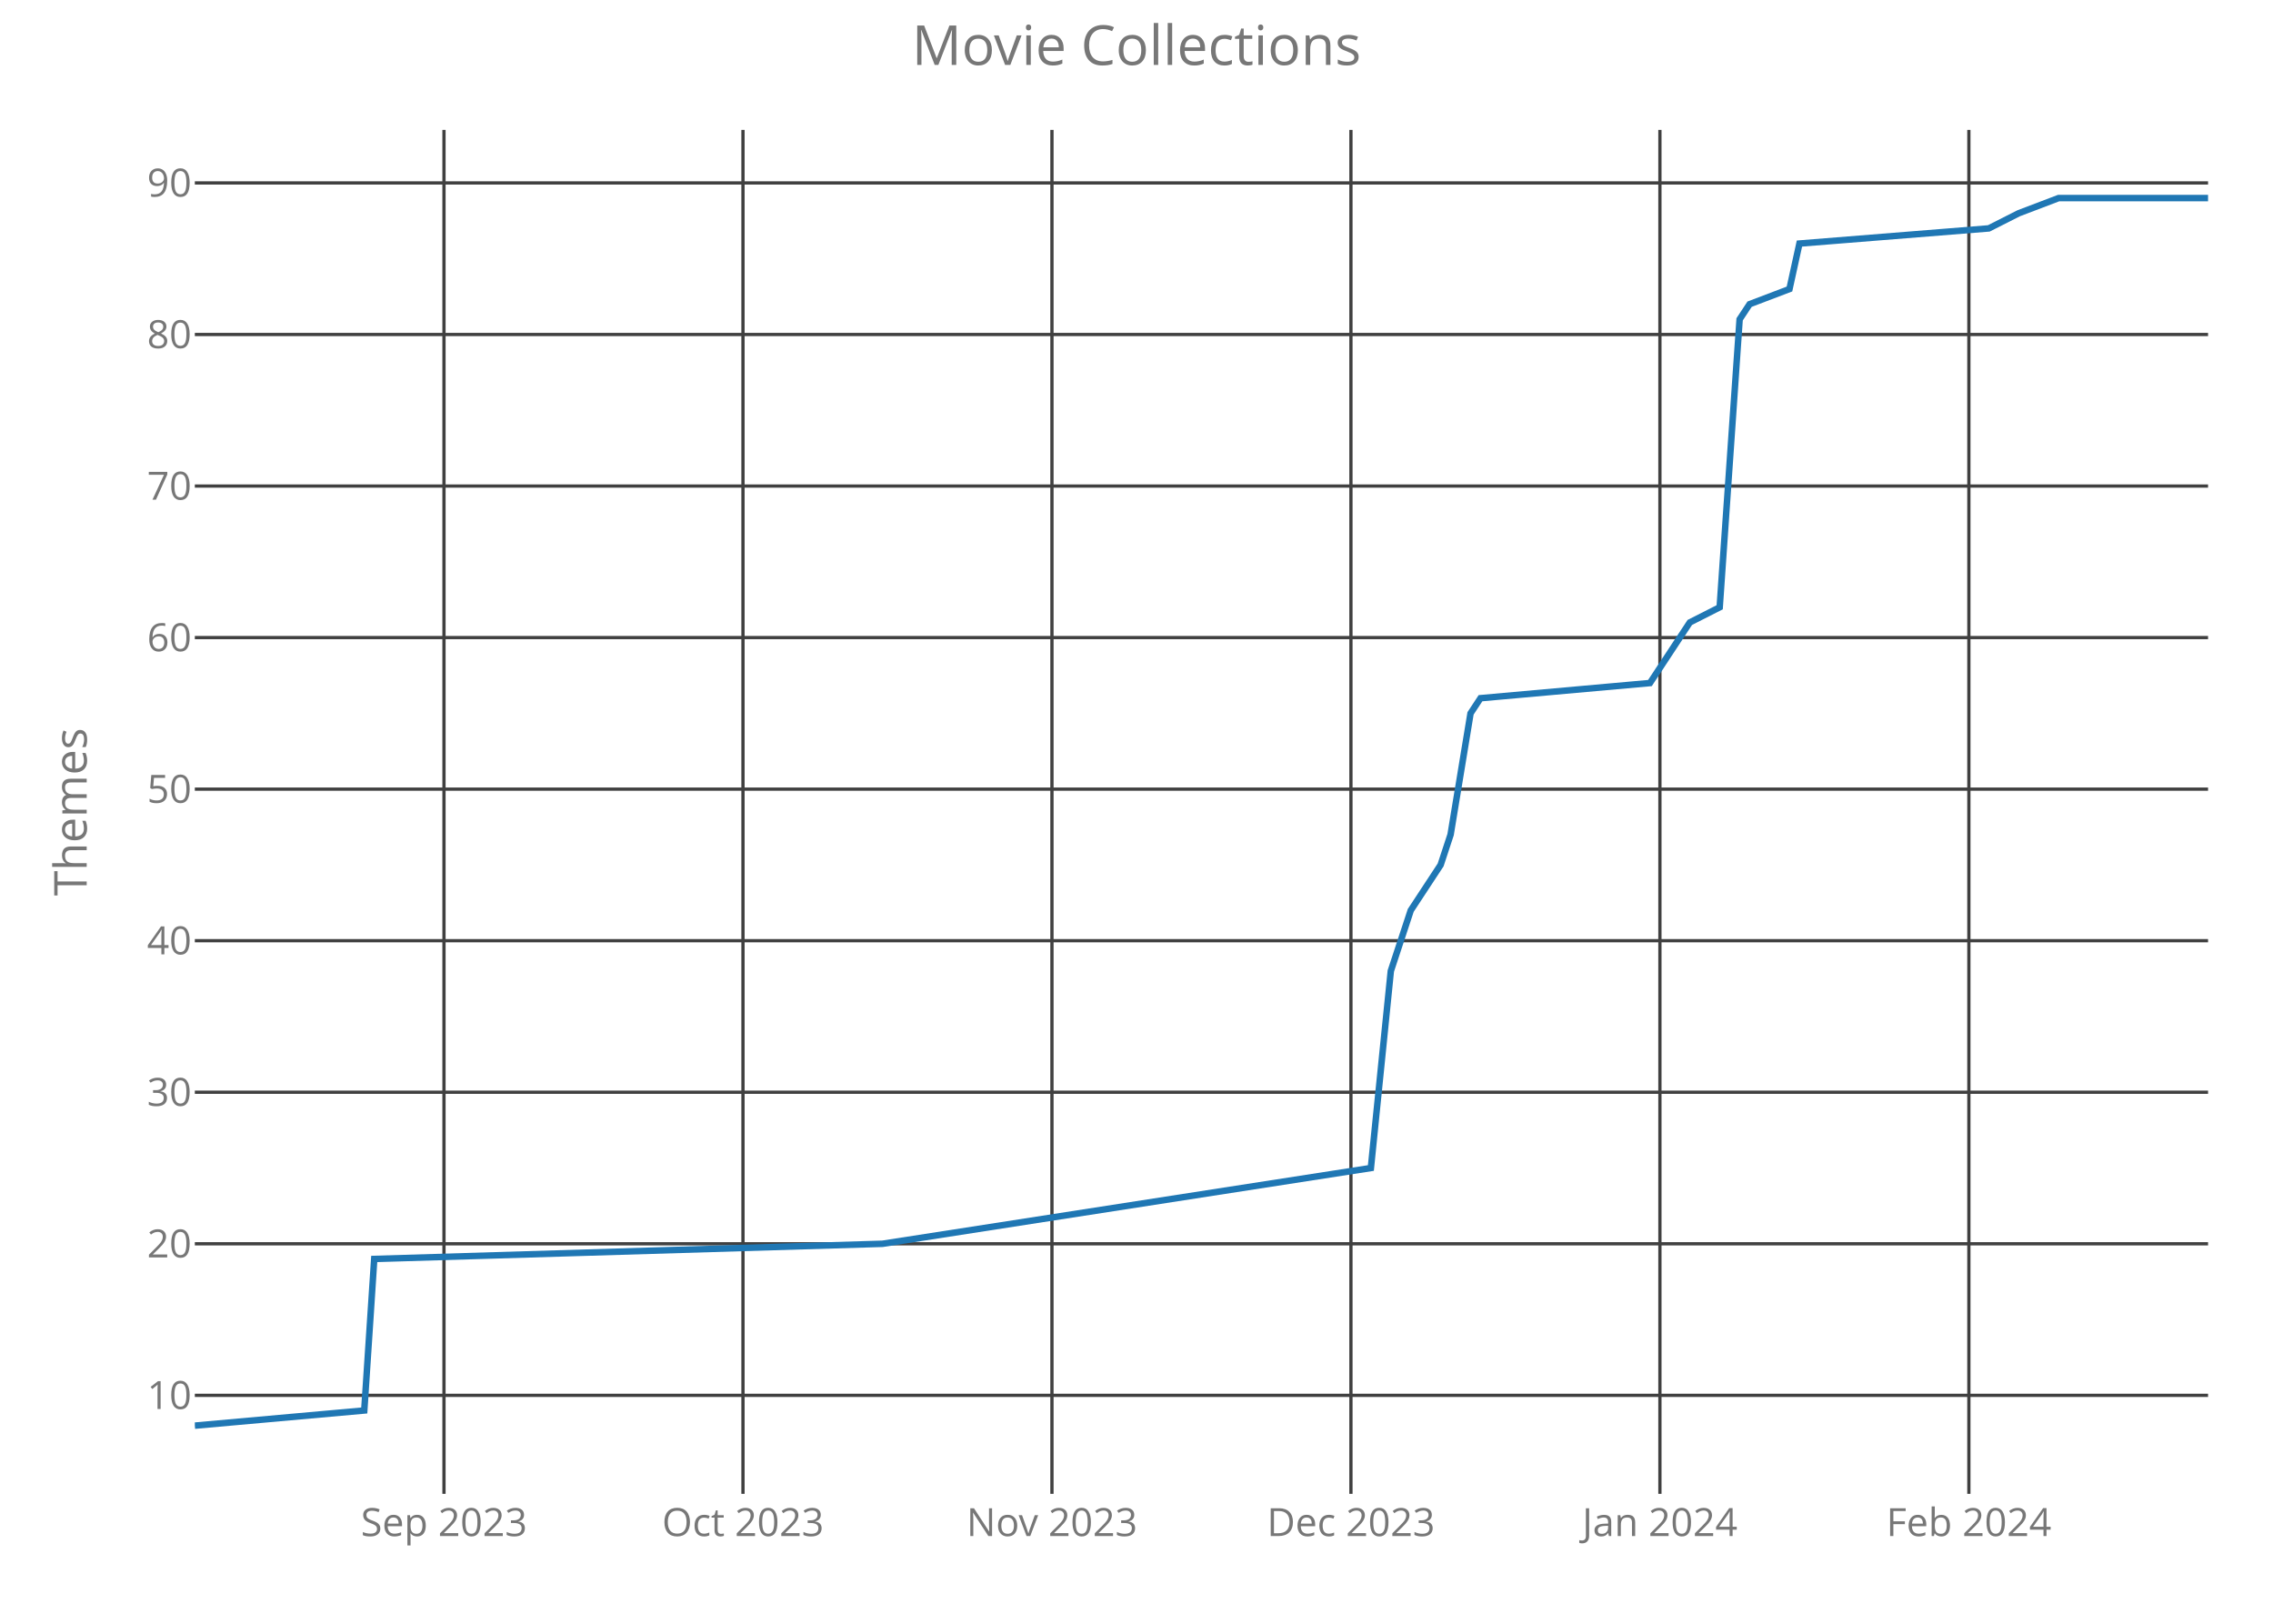
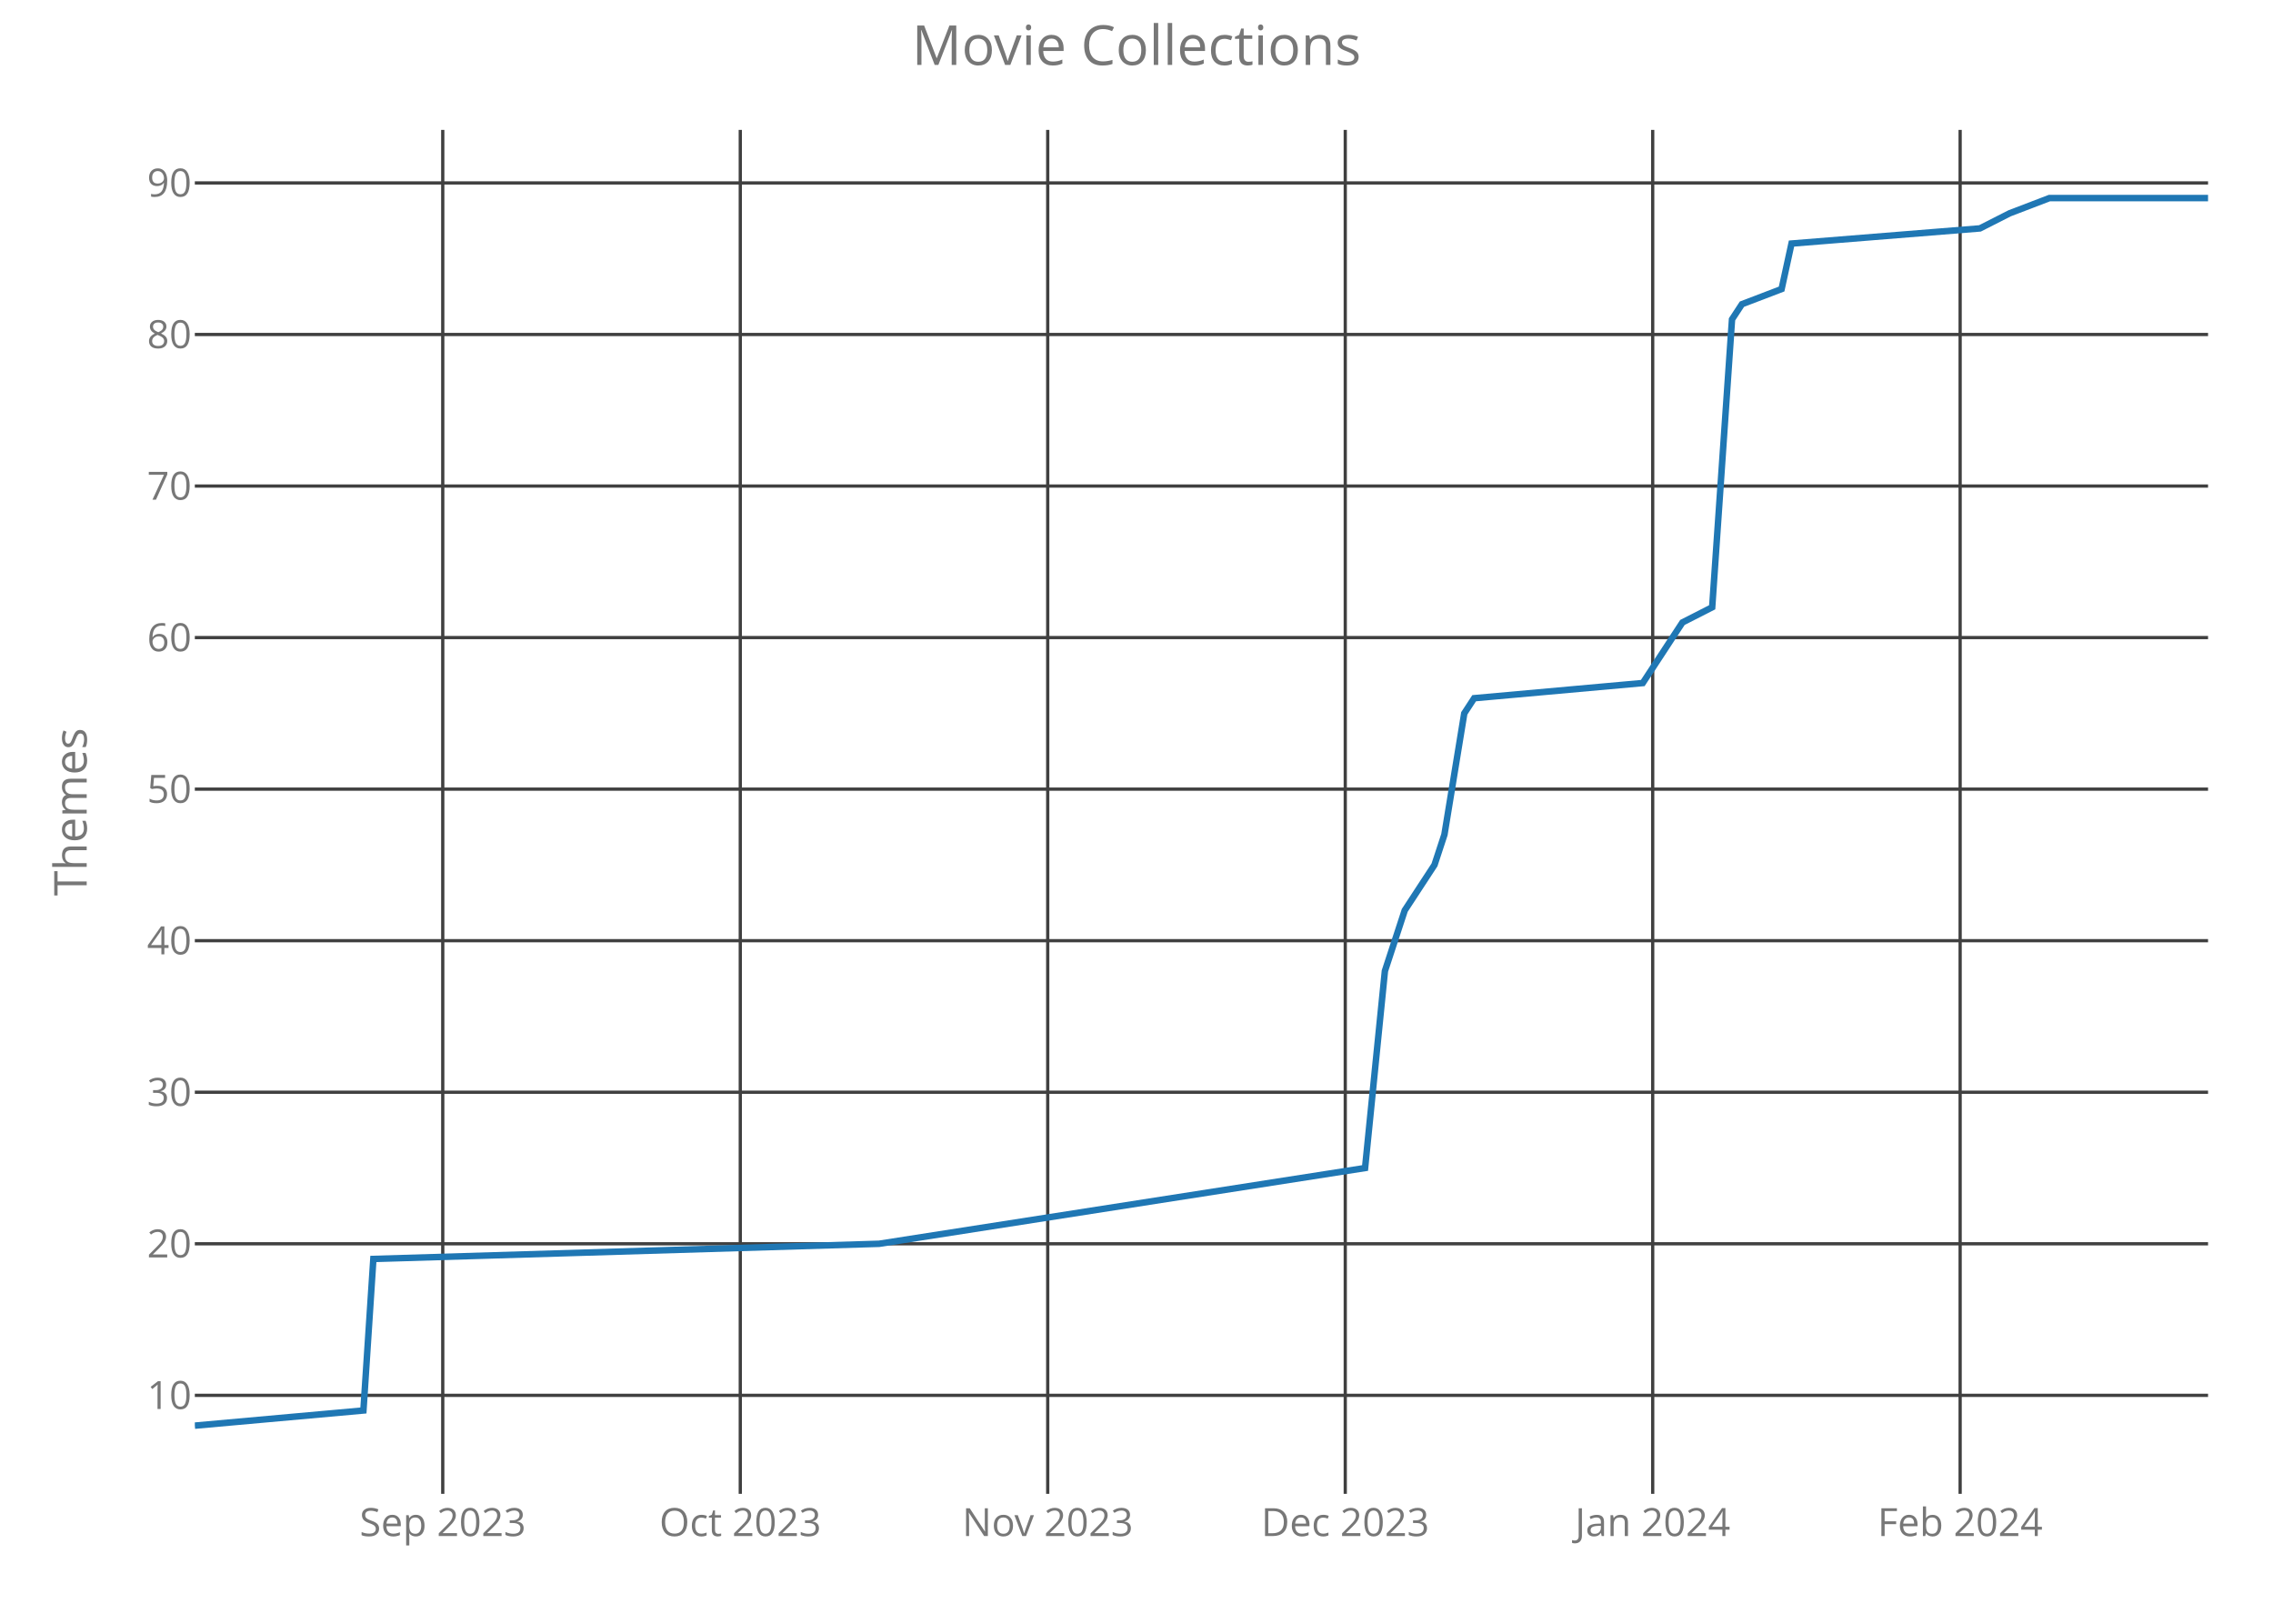
<svg xmlns="http://www.w3.org/2000/svg" class="main-svg" width="700" height="500" style="" viewBox="0 0 700 500">
  <rect x="0" y="0" width="700" height="500" style="fill: rgb(0, 0, 0); fill-opacity: 0;" />
-   <defs id="defs-8e914f">
+   <defs id="defs-056b1c">
    <g class="clips">
-       <clipPath id="clip8e914fxyplot" class="plotclip">
+       <clipPath id="clip056b1cxyplot" class="plotclip">
        <rect width="620" height="420" />
      </clipPath>
-       <clipPath class="axesclip" id="clip8e914fx">
+       <clipPath class="axesclip" id="clip056b1cx">
        <rect x="60" y="0" width="620" height="500" />
      </clipPath>
-       <clipPath class="axesclip" id="clip8e914fy">
+       <clipPath class="axesclip" id="clip056b1cy">
        <rect x="0" y="40" width="700" height="420" />
      </clipPath>
-       <clipPath class="axesclip" id="clip8e914fxy">
+       <clipPath class="axesclip" id="clip056b1cxy">
        <rect x="60" y="40" width="620" height="420" />
      </clipPath>
    </g>
    <g class="gradients" />
  </defs>
  <g class="bglayer">
    <rect class="bg" x="60" y="40" width="620" height="420" style="fill: rgb(0, 0, 0); fill-opacity: 0; stroke-width: 0;" />
  </g>
  <g class="layer-below">
    <g class="imagelayer" />
    <g class="shapelayer" />
  </g>
  <g class="cartesianlayer">
    <g class="subplot xy">
      <g class="layer-subplot">
        <g class="shapelayer" />
        <g class="imagelayer" />
      </g>
      <g class="gridlayer">
        <g class="x">
-           <path class="xgrid crisp" transform="translate(136.73,0)" d="M0,40v420" style="stroke: rgb(64, 64, 64); stroke-opacity: 1; stroke-width: 1px;" />
-           <path class="xgrid crisp" transform="translate(228.81,0)" d="M0,40v420" style="stroke: rgb(64, 64, 64); stroke-opacity: 1; stroke-width: 1px;" />
-           <path class="xgrid crisp" transform="translate(323.96,0)" d="M0,40v420" style="stroke: rgb(64, 64, 64); stroke-opacity: 1; stroke-width: 1px;" />
-           <path class="xgrid crisp" transform="translate(416.04,0)" d="M0,40v420" style="stroke: rgb(64, 64, 64); stroke-opacity: 1; stroke-width: 1px;" />
-           <path class="xgrid crisp" transform="translate(511.19,0)" d="M0,40v420" style="stroke: rgb(64, 64, 64); stroke-opacity: 1; stroke-width: 1px;" />
-           <path class="xgrid crisp" transform="translate(606.34,0)" d="M0,40v420" style="stroke: rgb(64, 64, 64); stroke-opacity: 1; stroke-width: 1px;" />
+           <path class="xgrid crisp" transform="translate(136.35,0)" d="M0,40v420" style="stroke: rgb(64, 64, 64); stroke-opacity: 1; stroke-width: 1px;" />
+           <path class="xgrid crisp" transform="translate(227.98,0)" d="M0,40v420" style="stroke: rgb(64, 64, 64); stroke-opacity: 1; stroke-width: 1px;" />
+           <path class="xgrid crisp" transform="translate(322.66,0)" d="M0,40v420" style="stroke: rgb(64, 64, 64); stroke-opacity: 1; stroke-width: 1px;" />
+           <path class="xgrid crisp" transform="translate(414.29,0)" d="M0,40v420" style="stroke: rgb(64, 64, 64); stroke-opacity: 1; stroke-width: 1px;" />
+           <path class="xgrid crisp" transform="translate(508.97,0)" d="M0,40v420" style="stroke: rgb(64, 64, 64); stroke-opacity: 1; stroke-width: 1px;" />
+           <path class="xgrid crisp" transform="translate(603.65,0)" d="M0,40v420" style="stroke: rgb(64, 64, 64); stroke-opacity: 1; stroke-width: 1px;" />
        </g>
        <g class="y">
          <path class="ygrid crisp" transform="translate(0,429.67)" d="M60,0h620" style="stroke: rgb(64, 64, 64); stroke-opacity: 1; stroke-width: 1px;" />
          <path class="ygrid crisp" transform="translate(0,383)" d="M60,0h620" style="stroke: rgb(64, 64, 64); stroke-opacity: 1; stroke-width: 1px;" />
          <path class="ygrid crisp" transform="translate(0,336.33)" d="M60,0h620" style="stroke: rgb(64, 64, 64); stroke-opacity: 1; stroke-width: 1px;" />
          <path class="ygrid crisp" transform="translate(0,289.67)" d="M60,0h620" style="stroke: rgb(64, 64, 64); stroke-opacity: 1; stroke-width: 1px;" />
          <path class="ygrid crisp" transform="translate(0,243)" d="M60,0h620" style="stroke: rgb(64, 64, 64); stroke-opacity: 1; stroke-width: 1px;" />
          <path class="ygrid crisp" transform="translate(0,196.33)" d="M60,0h620" style="stroke: rgb(64, 64, 64); stroke-opacity: 1; stroke-width: 1px;" />
          <path class="ygrid crisp" transform="translate(0,149.67)" d="M60,0h620" style="stroke: rgb(64, 64, 64); stroke-opacity: 1; stroke-width: 1px;" />
          <path class="ygrid crisp" transform="translate(0,103)" d="M60,0h620" style="stroke: rgb(64, 64, 64); stroke-opacity: 1; stroke-width: 1px;" />
          <path class="ygrid crisp" transform="translate(0,56.33)" d="M60,0h620" style="stroke: rgb(64, 64, 64); stroke-opacity: 1; stroke-width: 1px;" />
        </g>
      </g>
      <g class="zerolinelayer" />
      <path class="xlines-below crisp" d="M0,0" style="fill: none;" />
      <path class="ylines-below crisp" d="M0,0" style="fill: none;" />
      <g class="overlines-below" />
      <g class="xaxislayer-below">
        <g class="xtick">
-           <text text-anchor="middle" x="0" y="473" transform="translate(136.73,0)" style="font-family: 'Open Sans'; font-size: 12px; fill: rgb(119, 119, 119); fill-opacity: 1; white-space: pre;">Sep 2023</text>
+           <text text-anchor="middle" x="0" y="473" transform="translate(136.35,0)" style="font-family: 'Open Sans'; font-size: 12px; fill: rgb(119, 119, 119); fill-opacity: 1; white-space: pre;">Sep 2023</text>
        </g>
        <g class="xtick">
-           <text text-anchor="middle" x="0" y="473" transform="translate(228.81,0)" style="font-family: 'Open Sans'; font-size: 12px; fill: rgb(119, 119, 119); fill-opacity: 1; white-space: pre;">Oct 2023</text>
+           <text text-anchor="middle" x="0" y="473" transform="translate(227.98,0)" style="font-family: 'Open Sans'; font-size: 12px; fill: rgb(119, 119, 119); fill-opacity: 1; white-space: pre;">Oct 2023</text>
        </g>
        <g class="xtick">
-           <text text-anchor="middle" x="0" y="473" transform="translate(323.96,0)" style="font-family: 'Open Sans'; font-size: 12px; fill: rgb(119, 119, 119); fill-opacity: 1; white-space: pre;">Nov 2023</text>
+           <text text-anchor="middle" x="0" y="473" transform="translate(322.66,0)" style="font-family: 'Open Sans'; font-size: 12px; fill: rgb(119, 119, 119); fill-opacity: 1; white-space: pre;">Nov 2023</text>
        </g>
        <g class="xtick">
-           <text text-anchor="middle" x="0" y="473" transform="translate(416.04,0)" style="font-family: 'Open Sans'; font-size: 12px; fill: rgb(119, 119, 119); fill-opacity: 1; white-space: pre;">Dec 2023</text>
+           <text text-anchor="middle" x="0" y="473" transform="translate(414.29,0)" style="font-family: 'Open Sans'; font-size: 12px; fill: rgb(119, 119, 119); fill-opacity: 1; white-space: pre;">Dec 2023</text>
        </g>
        <g class="xtick">
-           <text text-anchor="middle" x="0" y="473" transform="translate(511.19,0)" style="font-family: 'Open Sans'; font-size: 12px; fill: rgb(119, 119, 119); fill-opacity: 1; white-space: pre;">Jan 2024</text>
+           <text text-anchor="middle" x="0" y="473" transform="translate(508.97,0)" style="font-family: 'Open Sans'; font-size: 12px; fill: rgb(119, 119, 119); fill-opacity: 1; white-space: pre;">Jan 2024</text>
        </g>
        <g class="xtick">
-           <text text-anchor="middle" x="0" y="473" transform="translate(606.34,0)" style="font-family: 'Open Sans'; font-size: 12px; fill: rgb(119, 119, 119); fill-opacity: 1; white-space: pre;">Feb 2024</text>
+           <text text-anchor="middle" x="0" y="473" transform="translate(603.65,0)" style="font-family: 'Open Sans'; font-size: 12px; fill: rgb(119, 119, 119); fill-opacity: 1; white-space: pre;">Feb 2024</text>
        </g>
      </g>
      <g class="yaxislayer-below">
        <g class="ytick">
          <text text-anchor="end" x="59" y="4.2" transform="translate(0,429.67)" style="font-family: 'Open Sans'; font-size: 12px; fill: rgb(119, 119, 119); fill-opacity: 1; white-space: pre;">10</text>
        </g>
        <g class="ytick">
          <text text-anchor="end" x="59" y="4.2" transform="translate(0,383)" style="font-family: 'Open Sans'; font-size: 12px; fill: rgb(119, 119, 119); fill-opacity: 1; white-space: pre;">20</text>
        </g>
        <g class="ytick">
          <text text-anchor="end" x="59" y="4.2" transform="translate(0,336.33)" style="font-family: 'Open Sans'; font-size: 12px; fill: rgb(119, 119, 119); fill-opacity: 1; white-space: pre;">30</text>
        </g>
        <g class="ytick">
          <text text-anchor="end" x="59" y="4.2" transform="translate(0,289.67)" style="font-family: 'Open Sans'; font-size: 12px; fill: rgb(119, 119, 119); fill-opacity: 1; white-space: pre;">40</text>
        </g>
        <g class="ytick">
          <text text-anchor="end" x="59" y="4.2" transform="translate(0,243)" style="font-family: 'Open Sans'; font-size: 12px; fill: rgb(119, 119, 119); fill-opacity: 1; white-space: pre;">50</text>
        </g>
        <g class="ytick">
          <text text-anchor="end" x="59" y="4.2" transform="translate(0,196.33)" style="font-family: 'Open Sans'; font-size: 12px; fill: rgb(119, 119, 119); fill-opacity: 1; white-space: pre;">60</text>
        </g>
        <g class="ytick">
          <text text-anchor="end" x="59" y="4.2" transform="translate(0,149.67)" style="font-family: 'Open Sans'; font-size: 12px; fill: rgb(119, 119, 119); fill-opacity: 1; white-space: pre;">70</text>
        </g>
        <g class="ytick">
          <text text-anchor="end" x="59" y="4.2" transform="translate(0,103)" style="font-family: 'Open Sans'; font-size: 12px; fill: rgb(119, 119, 119); fill-opacity: 1; white-space: pre;">80</text>
        </g>
        <g class="ytick">
          <text text-anchor="end" x="59" y="4.2" transform="translate(0,56.33)" style="font-family: 'Open Sans'; font-size: 12px; fill: rgb(119, 119, 119); fill-opacity: 1; white-space: pre;">90</text>
        </g>
      </g>
      <g class="overaxes-below" />
-       <g class="plot" transform="translate(60,40)" clip-path="url('#clip8e914fxyplot')">
+       <g class="plot" transform="translate(60,40)" clip-path="url('#clip056b1cxyplot')">
        <g class="scatterlayer mlayer">
-           <g class="trace scatter trace997bfc" style="stroke-miterlimit: 2; opacity: 1;">
+           <g class="trace scatter trace39d679" style="stroke-miterlimit: 2; opacity: 1;">
            <g class="fills" />
            <g class="errorbars" />
            <g class="lines">
-               <path class="js-line" d="M0,399L52.18,394.33L55.25,347.67L211.78,343L362.18,319.67L368.32,259L374.46,240.33L383.66,226.33L386.73,217L392.87,179.67L395.94,175L448.12,170.33L457.33,156.33L460.4,151.67L469.6,147L475.74,58.33L478.81,53.67L491.09,49L494.16,35L552.48,30.33L561.68,25.67L573.96,21L620,21" style="vector-effect: non-scaling-stroke; fill: none; stroke: rgb(31, 119, 180); stroke-opacity: 1; stroke-width: 2px; opacity: 1;" />
+               <path class="js-line" d="M0,399L51.92,394.33L54.98,347.67L210.74,343L360.39,319.67L366.5,259L372.61,240.33L381.77,226.33L384.83,217L390.94,179.67L393.99,175L445.91,170.33L455.07,156.33L458.13,151.67L467.29,147L473.4,58.33L476.45,53.67L488.67,49L491.72,35L549.75,30.33L558.92,25.67L571.13,21L620,21" style="vector-effect: non-scaling-stroke; fill: none; stroke: rgb(31, 119, 180); stroke-opacity: 1; stroke-width: 2px; opacity: 1;" />
            </g>
            <g class="points" />
            <g class="text" />
          </g>
        </g>
      </g>
      <g class="overplot" />
      <path class="xlines-above" />
      <path class="ylines-above" />
      <g class="overlines-above" />
      <g class="xaxislayer-above" />
      <g class="yaxislayer-above" />
      <g class="overaxes-above" />
    </g>
  </g>
  <g class="polarlayer" />
  <g class="ternarylayer" />
  <g class="geolayer" />
  <g class="funnelarealayer" />
  <g class="pielayer" />
  <g class="treemaplayer" />
  <g class="sunburstlayer" />
  <g class="glimages" />
-   <defs id="topdefs-8e914f">
+   <defs id="topdefs-056b1c">
    <g class="clips" />
  </defs>
  <g class="layer-above">
    <g class="imagelayer" />
    <g class="shapelayer" />
  </g>
  <g class="infolayer">
    <g class="g-gtitle">
      <text class="gtitle" x="350" y="20" text-anchor="middle" dy="0em" style="font-family: 'Open Sans'; font-size: 17px; fill: rgb(119, 119, 119); opacity: 1; font-weight: normal; white-space: pre;">Movie Collections</text>
    </g>
    <g class="g-xtitle" />
    <g class="g-ytitle">
      <text class="ytitle" transform="rotate(-90,26.7,250)" x="26.7" y="250" text-anchor="middle" style="font-family: 'Open Sans'; font-size: 14px; fill: rgb(119, 119, 119); opacity: 1; font-weight: normal; white-space: pre;">Themes</text>
    </g>
  </g>
</svg>
